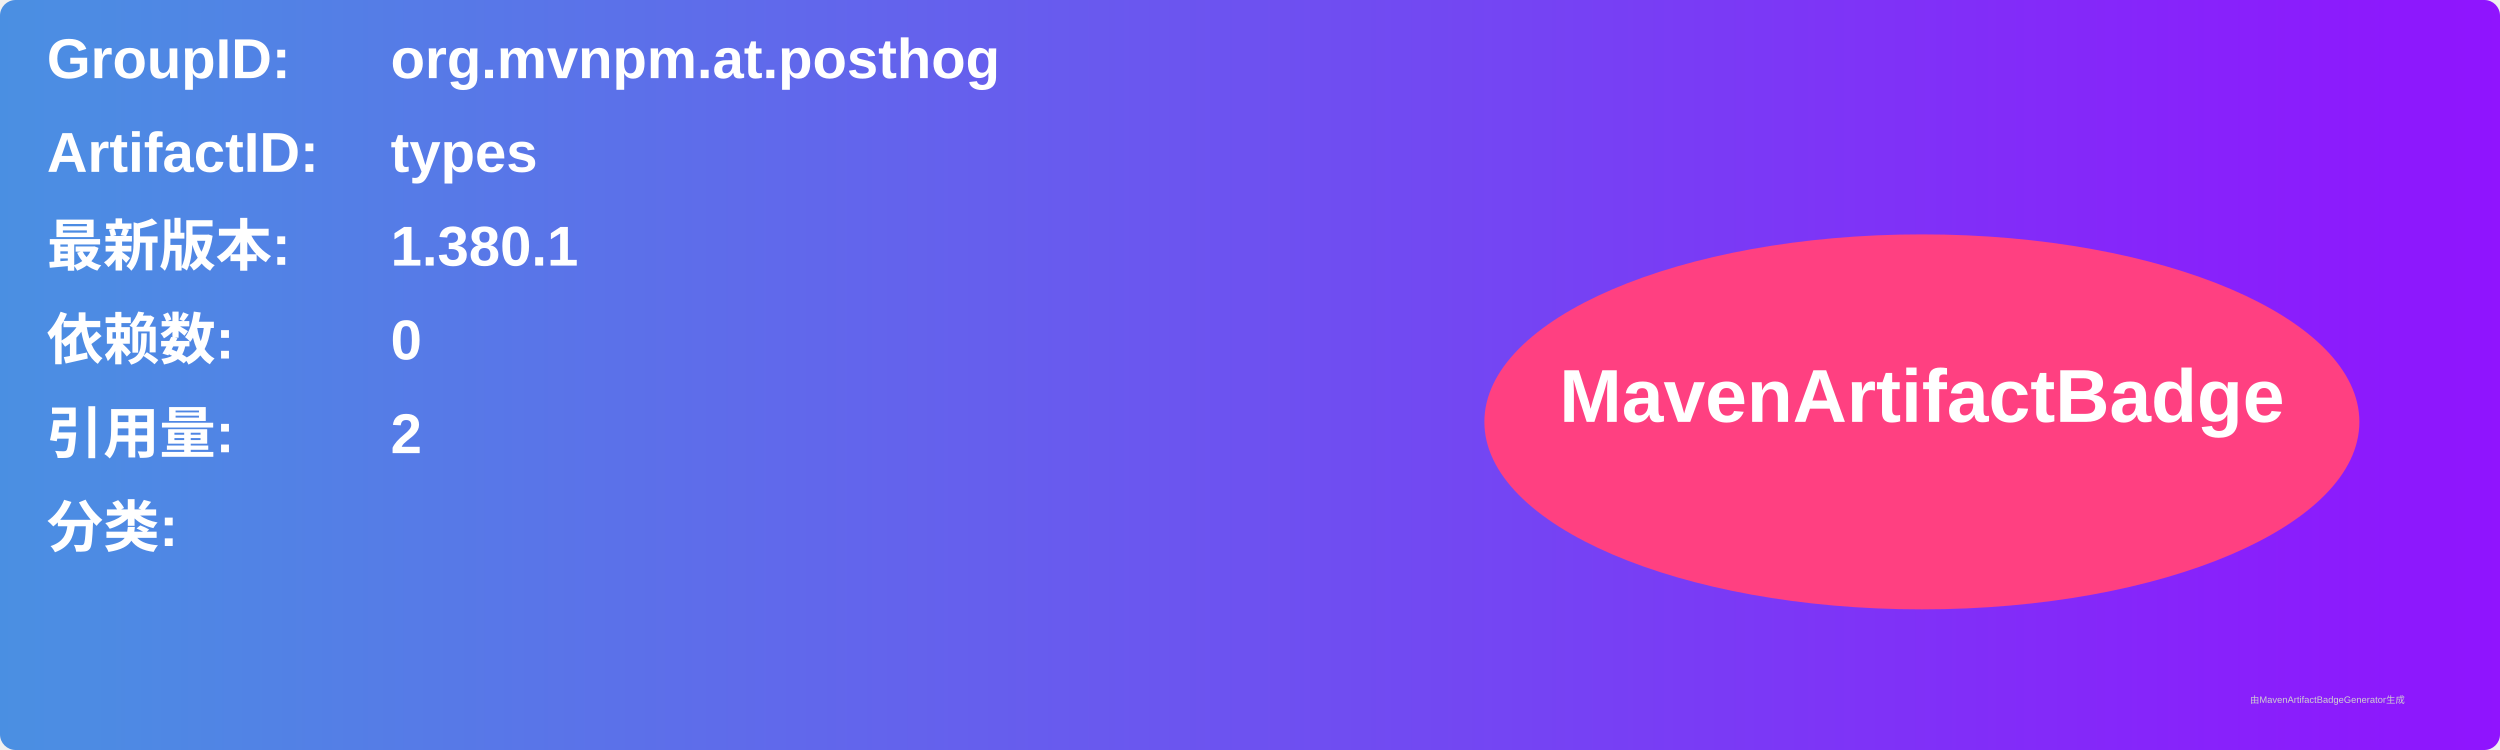
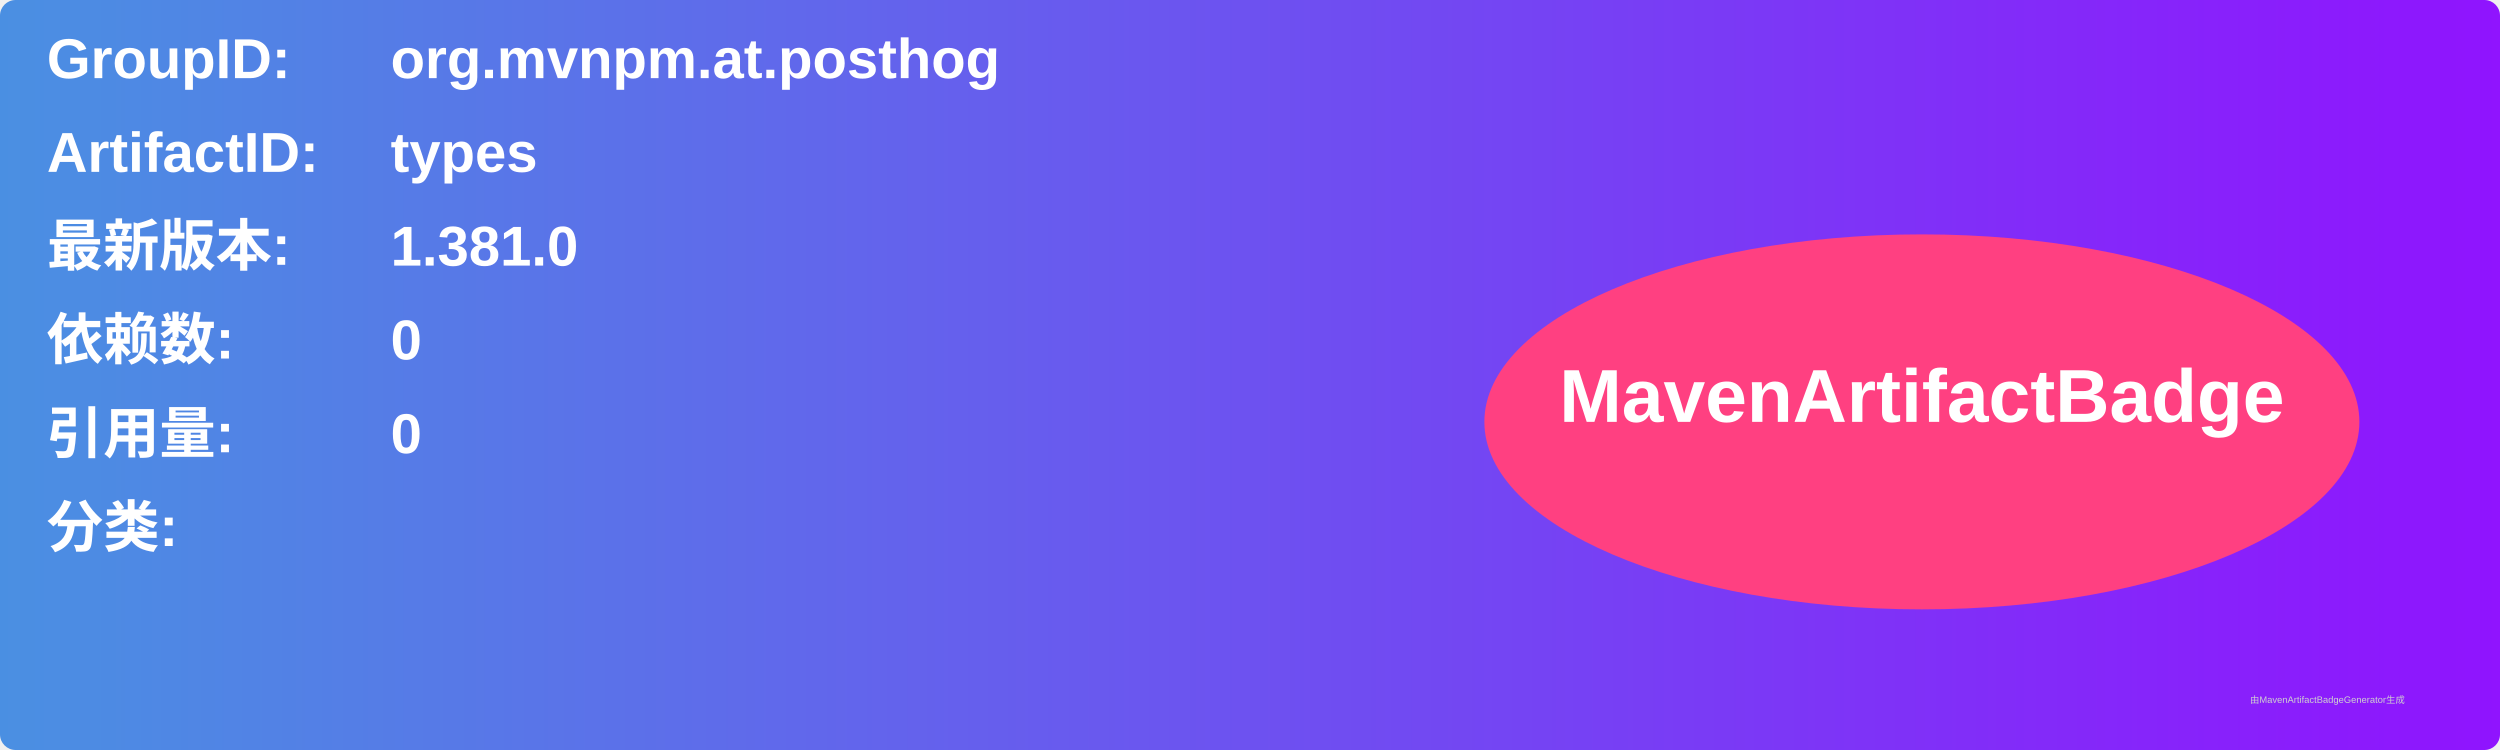
<svg xmlns="http://www.w3.org/2000/svg" width="800" height="240" viewBox="0 0 800 240">
  <linearGradient id="grad" x1="0%" y1="0%" x2="100%" y2="0%">
    <stop offset="0%" stop-color="#4a90e2" />
    <stop offset="100%" stop-color="#9013fe" />
  </linearGradient>
  <rect width="100%" height="100%" rx="5" ry="5" fill="url(#grad)" />
  <g transform="translate(15, 15)">
    <text x="0" y="10" font-family="Arial" font-size="18" fill="white" font-weight="bold" width="260">GroupID:</text>
    <text x="110" y="10" font-family="Arial" font-size="18" fill="white" font-weight="bold" width="460">org.mvnpm.at.posthog</text>
    <text x="0" y="40" font-family="Arial" font-size="18" fill="white" font-weight="bold" width="260">ArtifactID:</text>
    <text x="110" y="40" font-family="Arial" font-size="18" fill="white" font-weight="bold" width="460">types</text>
    <text x="0" y="70" font-family="Arial" font-size="18" fill="white" font-weight="bold">最新版本:</text>
    <text x="110" y="70" font-family="Arial" font-size="18" fill="white" font-weight="bold">
-       <tspan font-weight="bold">1.380.1</tspan>
+       <tspan font-weight="bold">1.381.0</tspan>
    </text>
    <text x="0" y="100" font-family="Arial" font-size="18" fill="white" font-weight="bold">依赖数: </text>
    <text x="110" y="100" font-family="Arial" font-size="18" fill="white">
      <tspan font-weight="bold">0</tspan>
    </text>
    <text x="0" y="130" font-family="Arial" font-size="18" fill="white" font-weight="bold">引用量: </text>
    <text x="110" y="130" font-family="Arial" font-size="18" fill="white">
-       <tspan font-weight="bold">2</tspan>
+       <tspan font-weight="bold">0</tspan>
    </text>
    <text x="0" y="160" font-family="Arial" font-size="18" fill="white" font-weight="bold">分类:</text>
    <text x="10" y="190" font-family="Arial" font-size="10" fill="white">
      <tspan font-weight="bold" />
    </text>
    <ellipse cx="600" cy="120" rx="140" ry="60" fill="#ff4081" />
    <text x="600" y="120" text-anchor="middle" font-family="Arial" font-size="24" fill="white" font-weight="bold">MavenArtifactBadge</text>
  </g>
  <text x="720" y="225" font-family="Arial" font-size="3" fill="#d0d0d0">由MavenArtifactBadgeGenerator生成</text>
</svg>
